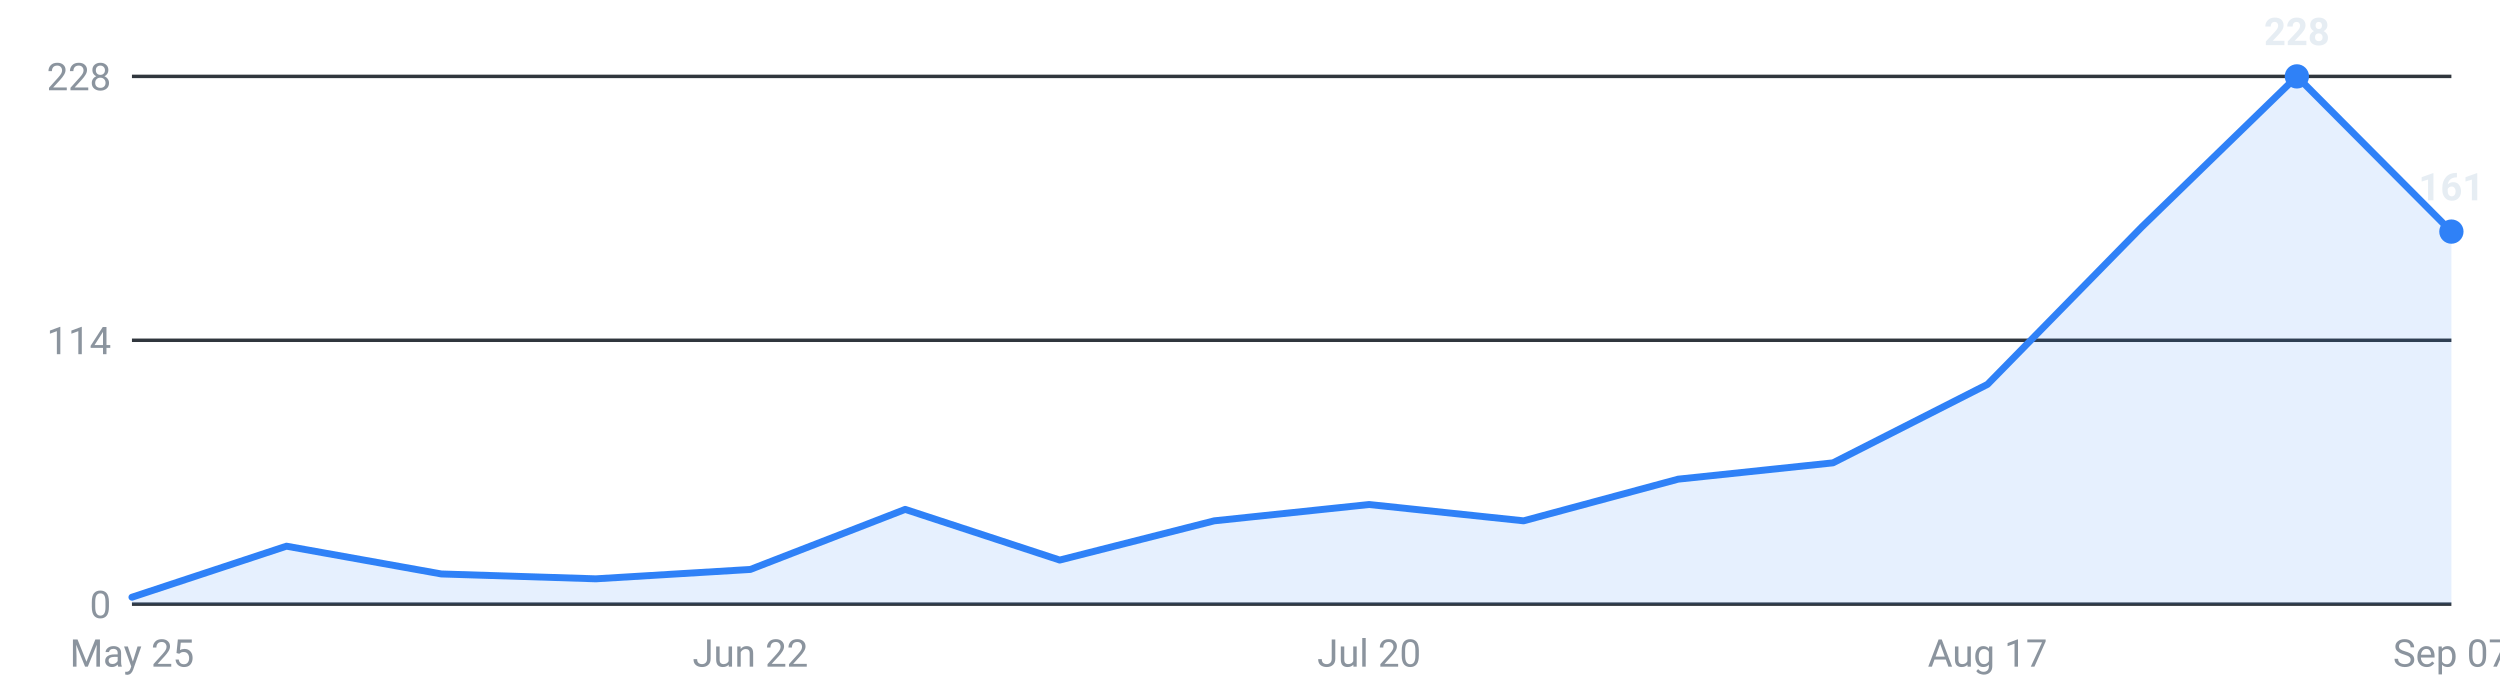
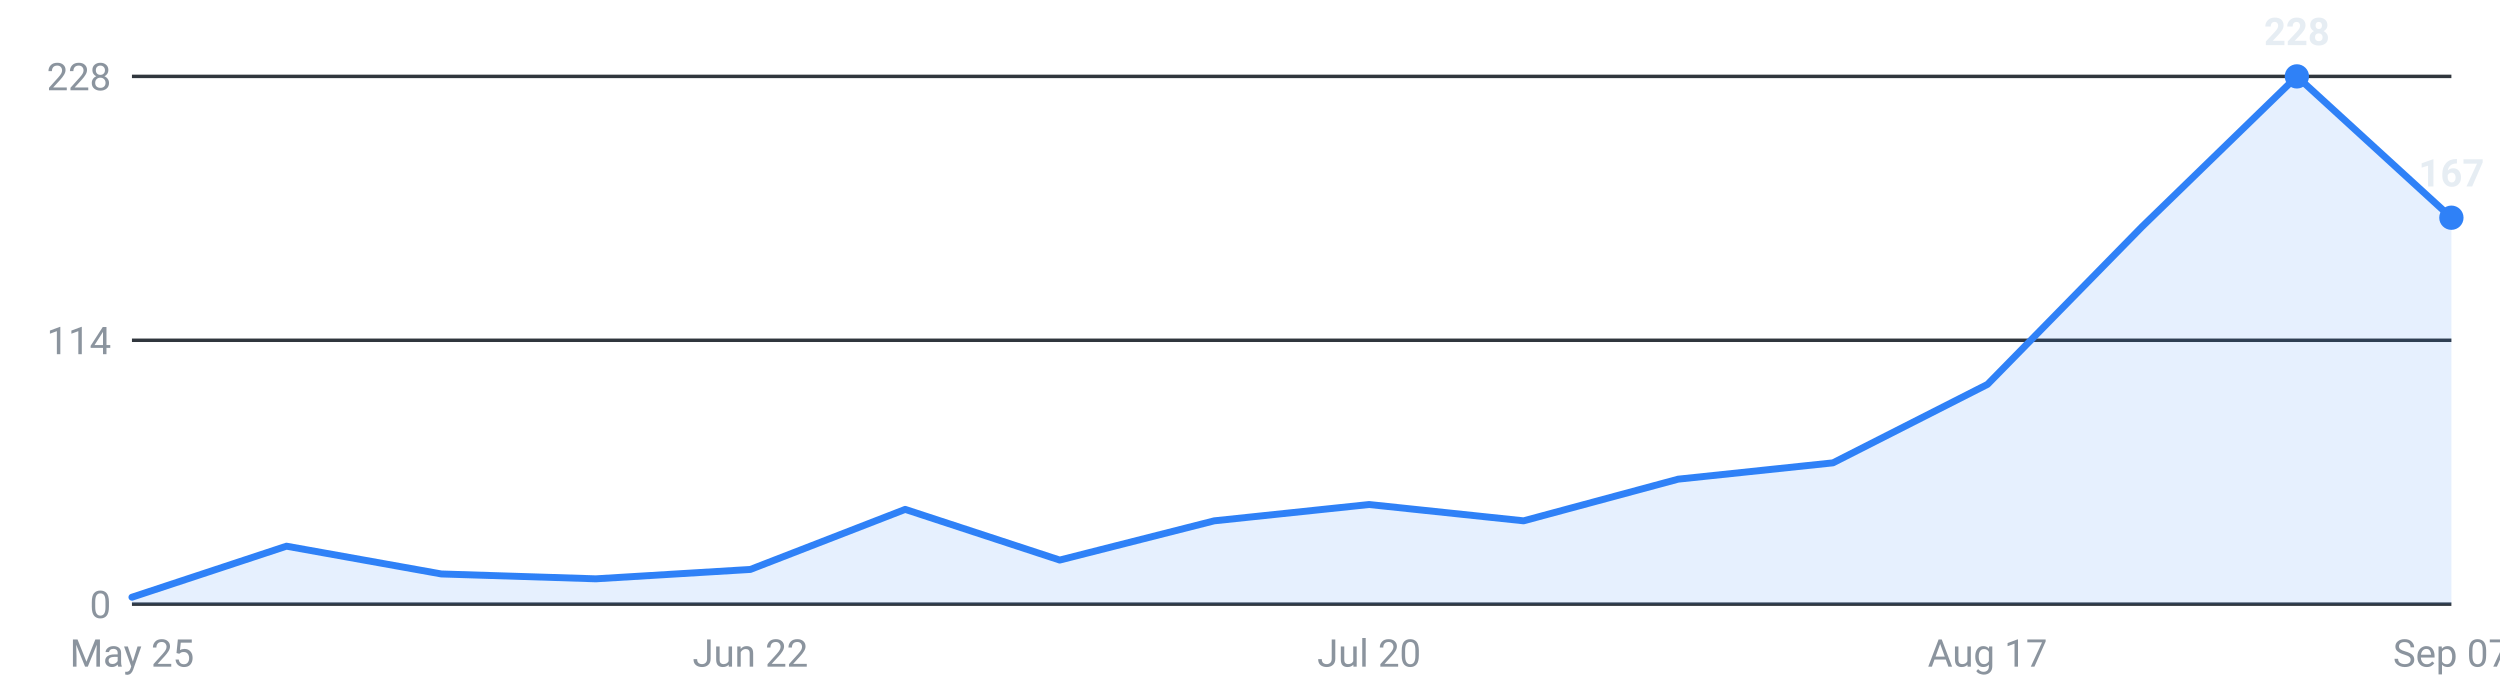
<svg xmlns="http://www.w3.org/2000/svg" viewBox="0 0 720 200" width="720" height="200" role="img" aria-label="Internships posted per week, last 16 weeks">
  <g font-family="-apple-system,Segoe UI,Roboto,sans-serif" font-size="11">
    <line x1="38" y1="174.0" x2="706" y2="174.0" stroke="#30363d" stroke-width="1" />
    <text x="32" y="178.0" text-anchor="end" fill="#8b949e">0</text>
    <line x1="38" y1="98.0" x2="706" y2="98.0" stroke="#30363d" stroke-width="1" />
    <text x="32" y="102.0" text-anchor="end" fill="#8b949e">114</text>
    <line x1="38" y1="22.0" x2="706" y2="22.0" stroke="#30363d" stroke-width="1" />
    <text x="32" y="26.0" text-anchor="end" fill="#8b949e">228</text>
-     <path d="M38.0,174 L38.0,172.0 L82.5,157.3 L127.1,165.3 L171.6,166.7 L216.1,164.0 L260.7,146.7 L305.2,161.3 L349.7,150.0 L394.3,145.3 L438.8,150.0 L483.3,138.0 L527.9,133.3 L572.4,110.7 L616.9,65.3 L661.5,22.0 L706.0,66.7 L706.0,174 Z" fill="#2f81f7" fill-opacity="0.12" />
-     <polyline points="38.0,172.0 82.5,157.3 127.1,165.3 171.6,166.7 216.1,164.0 260.7,146.7 305.2,161.3 349.7,150.0 394.3,145.3 438.8,150.0 483.3,138.0 527.9,133.3 572.4,110.7 616.9,65.3 661.5,22.0 706.0,66.7" fill="none" stroke="#2f81f7" stroke-width="2" stroke-linejoin="round" stroke-linecap="round" />
+     <path d="M38.0,174 L38.0,172.0 L82.5,157.3 L127.1,165.3 L171.6,166.7 L216.1,164.0 L260.7,146.7 L305.2,161.3 L349.7,150.0 L394.3,145.3 L438.8,150.0 L483.3,138.0 L527.9,133.3 L572.4,110.7 L616.9,65.3 L661.5,22.0 L706.0,62.7 L706.0,174 Z" fill="#2f81f7" fill-opacity="0.12" />
+     <polyline points="38.0,172.0 82.5,157.3 127.1,165.3 171.6,166.7 216.1,164.0 260.7,146.7 305.2,161.3 349.7,150.0 394.3,145.3 438.8,150.0 483.3,138.0 527.9,133.3 572.4,110.7 616.9,65.3 661.5,22.0 706.0,62.7" fill="none" stroke="#2f81f7" stroke-width="2" stroke-linejoin="round" stroke-linecap="round" />
    <circle cx="661.5" cy="22.0" r="3.5" fill="#2f81f7" />
    <text x="661.5" y="13.0" text-anchor="middle" fill="#e6edf3" font-weight="600">228</text>
-     <circle cx="706.0" cy="66.7" r="3.5" fill="#2f81f7" />
-     <text x="706.0" y="57.7" text-anchor="middle" fill="#e6edf3" font-weight="600">161</text>
+     <circle cx="706.0" cy="62.7" r="3.5" fill="#2f81f7" />
+     <text x="706.0" y="53.7" text-anchor="middle" fill="#e6edf3" font-weight="600">167</text>
    <text x="38.0" y="192" text-anchor="middle" fill="#8b949e">May 25</text>
    <text x="216.1" y="192" text-anchor="middle" fill="#8b949e">Jun 22</text>
    <text x="394.3" y="192" text-anchor="middle" fill="#8b949e">Jul 20</text>
    <text x="572.4" y="192" text-anchor="middle" fill="#8b949e">Aug 17</text>
    <text x="706.0" y="192" text-anchor="middle" fill="#8b949e">Sep 07</text>
  </g>
</svg>
